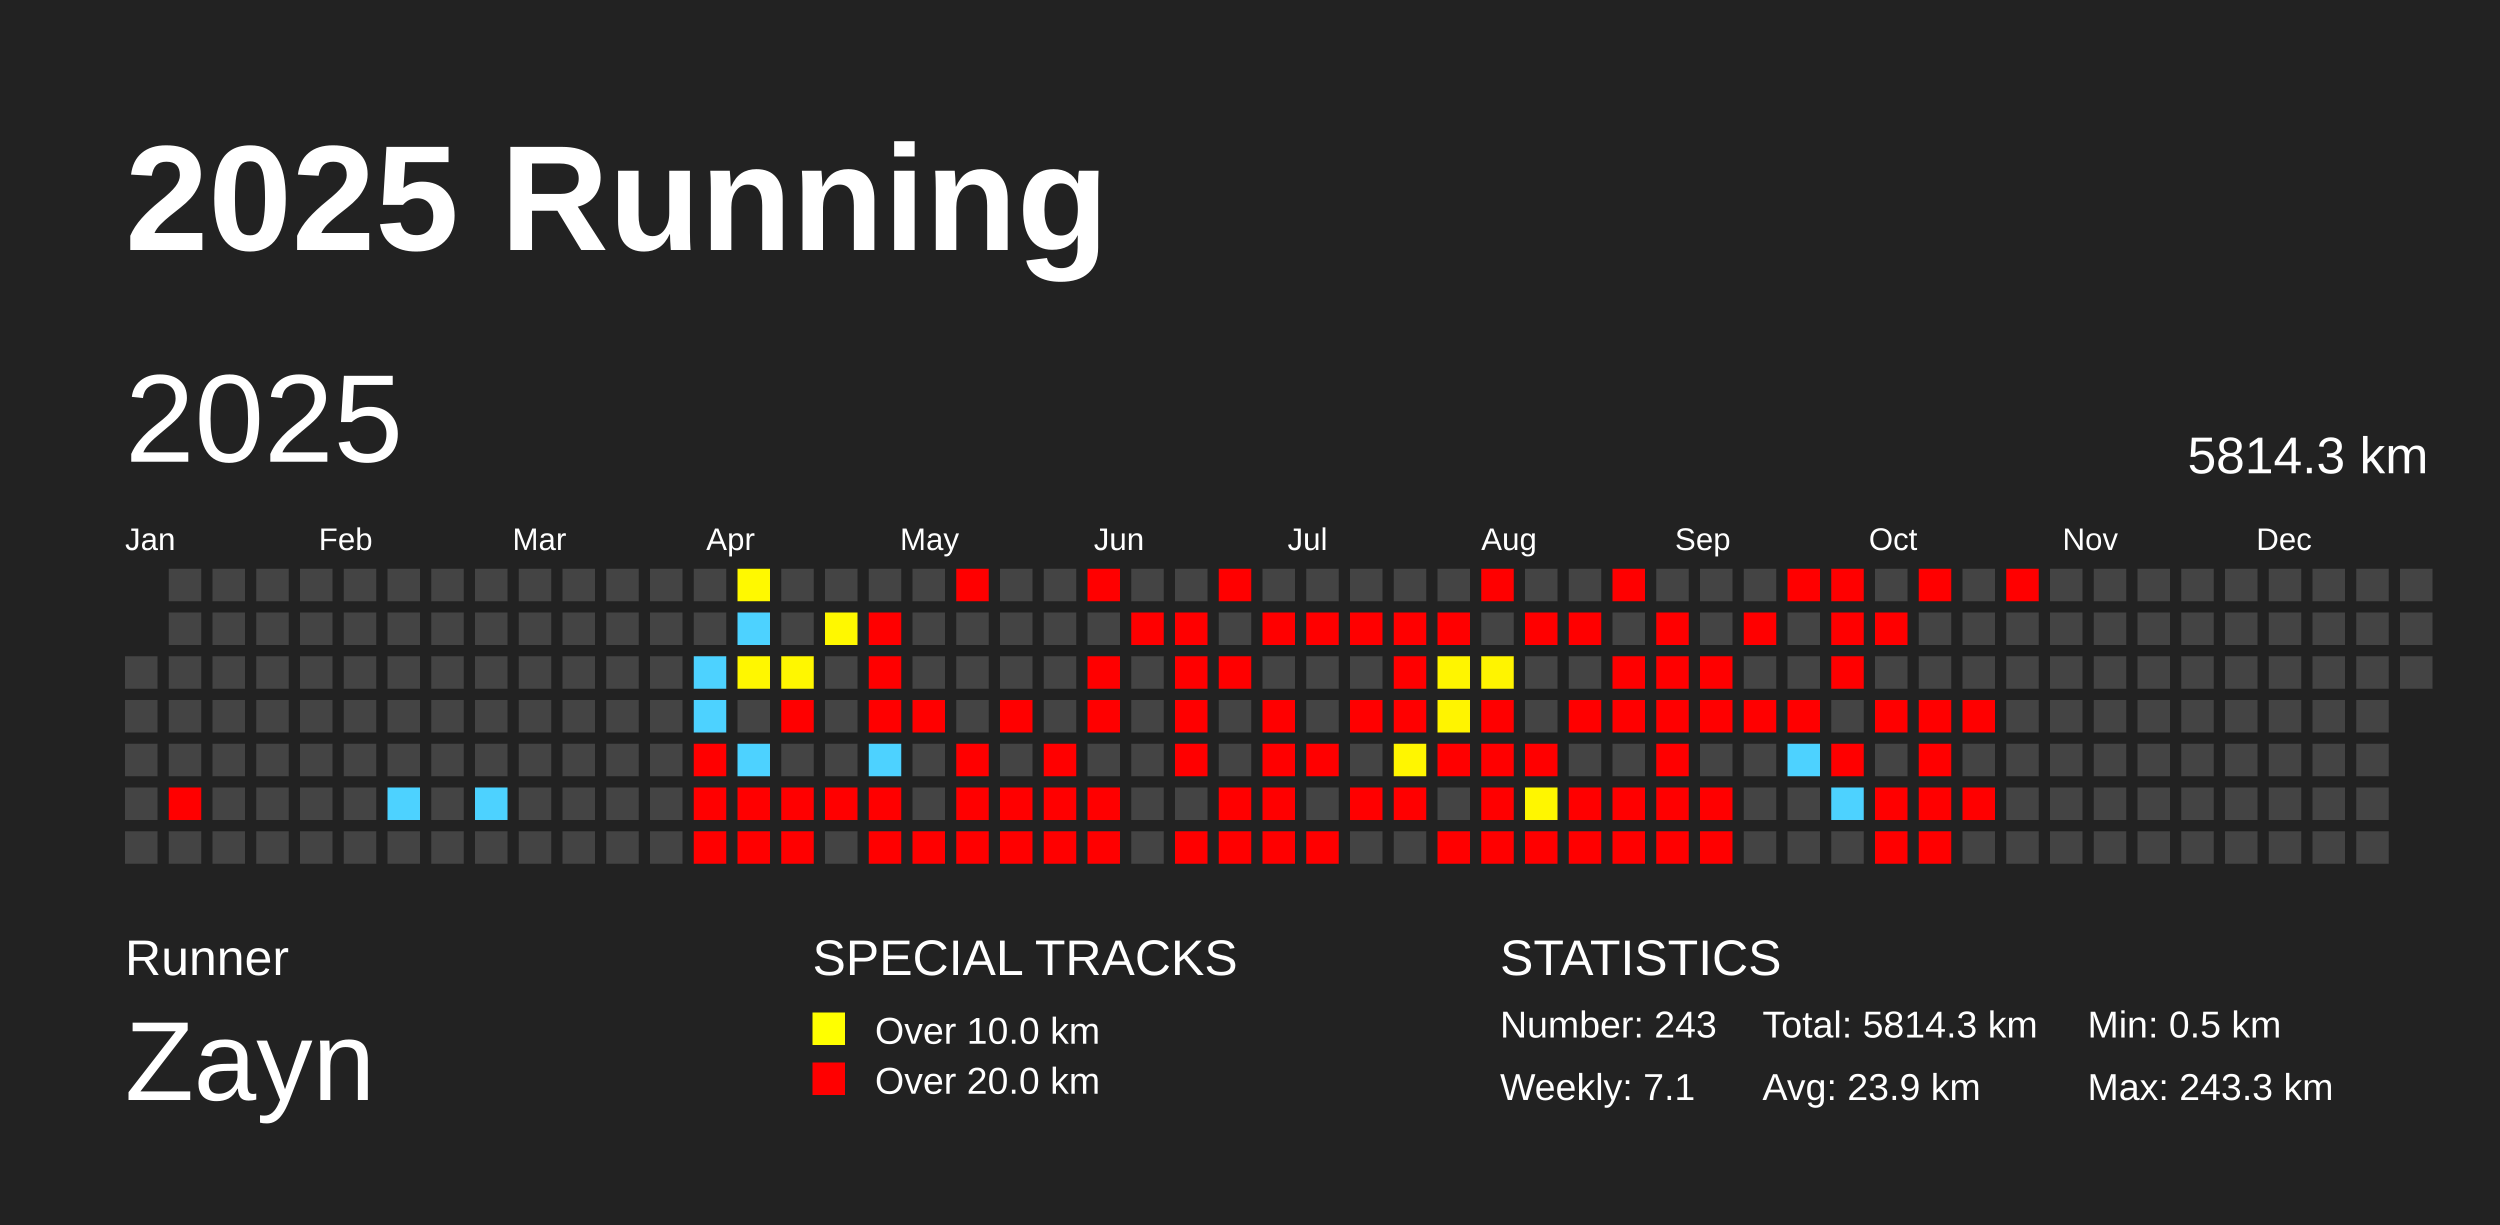
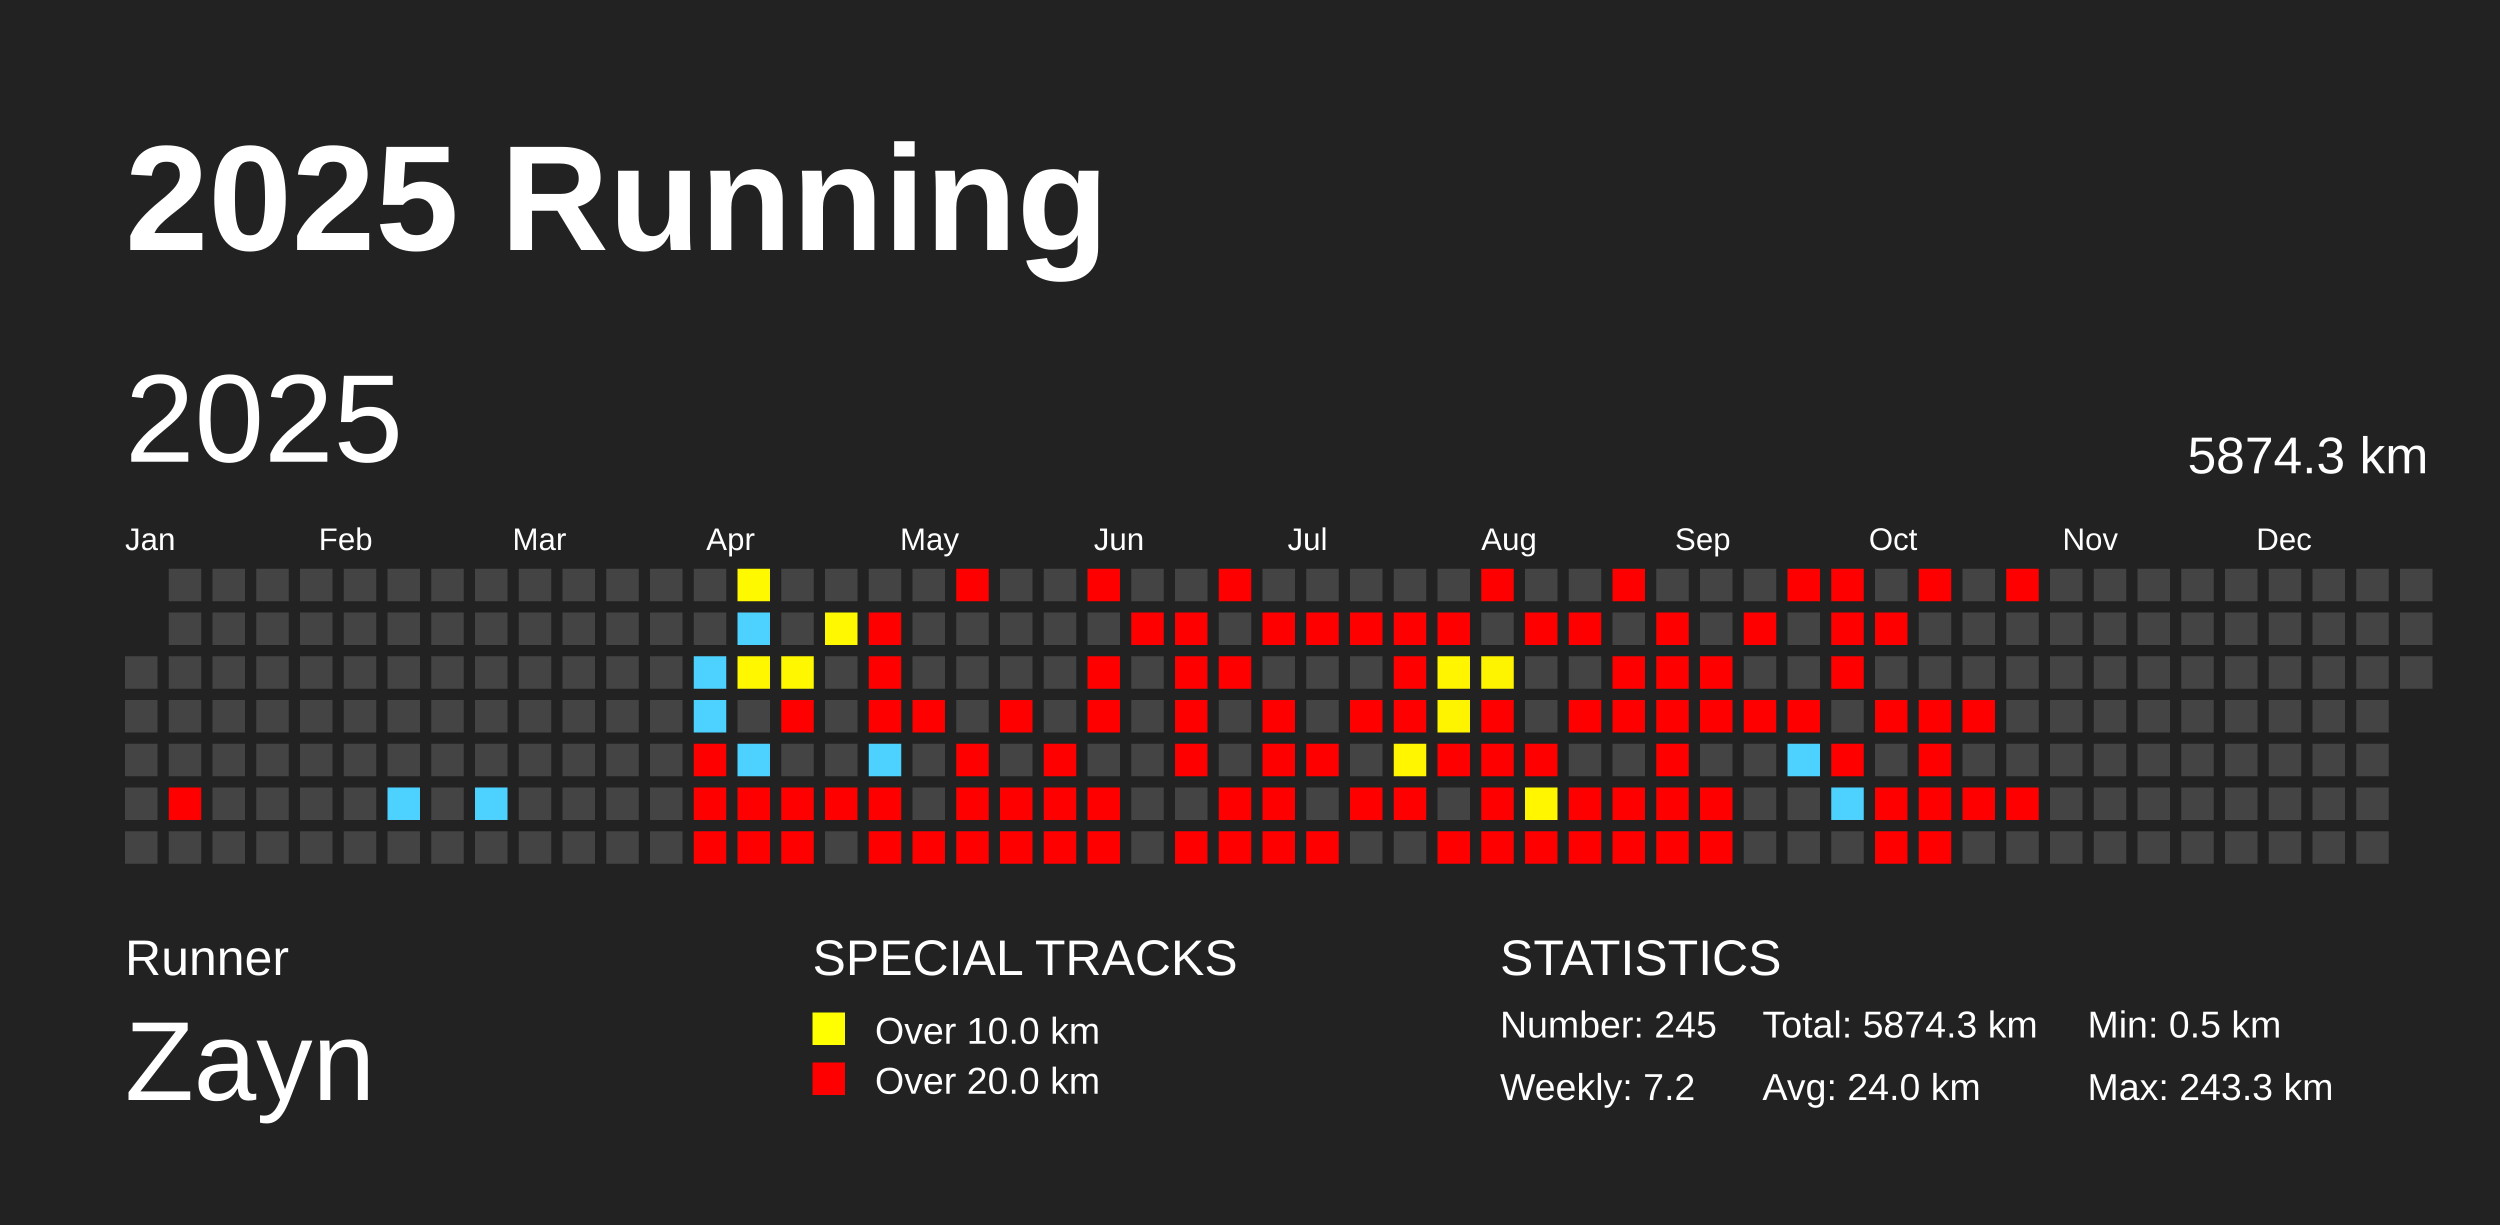
<svg xmlns="http://www.w3.org/2000/svg" baseProfile="full" height="98mm" version="1.1" viewBox="0,0,200,98" width="200mm">
  <defs />
  <rect fill="#222222" height="98" width="200" x="0" y="0" />
  <text fill="#FFFFFF" style="font-size:12px; font-family:Arial; font-weight:bold;" x="10" y="20">2025 Running</text>
  <text fill="#FFFFFF" style="font-size:4px; font-family:Arial" x="10" y="78">Runner</text>
  <text fill="#FFFFFF" style="font-size:9px; font-family:Arial" x="10" y="88">Zayn</text>
  <text fill="#FFFFFF" style="font-size:4px; font-family:Arial" x="65" y="78">SPECIAL TRACKS</text>
  <rect fill="yellow" height="2.6" width="2.6" x="65" y="81" />
  <text fill="#FFFFFF" style="font-size:3px; font-family:Arial" x="70" y="83.5">Over 10.0 km</text>
  <rect fill="red" height="2.6" width="2.6" x="65" y="85" />
  <text fill="#FFFFFF" style="font-size:3px; font-family:Arial" x="70" y="87.5">Over 20.0 km</text>
  <text fill="#FFFFFF" style="font-size:4px; font-family:Arial" x="120" y="78">STATISTICS</text>
-   <text fill="#FFFFFF" style="font-size:3px; font-family:Arial" x="120" y="83">Number: 243</text>
-   <text fill="#FFFFFF" style="font-size:3px; font-family:Arial" x="120" y="88">Weekly: 7.1</text>
-   <text fill="#FFFFFF" style="font-size:3px; font-family:Arial" x="141" y="83">Total: 5814.3 km</text>
-   <text fill="#FFFFFF" style="font-size:3px; font-family:Arial" x="141" y="88">Avg: 23.9 km</text>
+   <text fill="#FFFFFF" style="font-size:3px; font-family:Arial" x="120" y="83">Number: 245</text>
+   <text fill="#FFFFFF" style="font-size:3px; font-family:Arial" x="120" y="88">Weekly: 7.2</text>
+   <text fill="#FFFFFF" style="font-size:3px; font-family:Arial" x="141" y="83">Total: 5874.3 km</text>
+   <text fill="#FFFFFF" style="font-size:3px; font-family:Arial" x="141" y="88">Avg: 24.0 km</text>
  <text fill="#FFFFFF" style="font-size:3px; font-family:Arial" x="167" y="83">Min: 0.5 km</text>
  <text fill="#FFFFFF" style="font-size:3px; font-family:Arial" x="167" y="88">Max: 243.3 km</text>
  <text dominant-baseline="hanging" fill="#FFFFFF" style="font-size:10.0px; font-family:Arial;" x="10" y="30">2025</text>
-   <text dominant-baseline="hanging" fill="#FFFFFF" style="font-size:4.125px; font-family:Arial;" x="175" y="35">5814.3 km</text>
+   <text dominant-baseline="hanging" fill="#FFFFFF" style="font-size:4.125px; font-family:Arial;" x="175" y="35">5874.3 km</text>
  <text fill="#FFFFFF" style="font-size:2.5px; font-family:Arial" x="10.0" y="44">Jan</text>
  <text fill="#FFFFFF" style="font-size:2.5px; font-family:Arial" x="25.5" y="44">Feb</text>
  <text fill="#FFFFFF" style="font-size:2.5px; font-family:Arial" x="41.0" y="44">Mar</text>
  <text fill="#FFFFFF" style="font-size:2.5px; font-family:Arial" x="56.5" y="44">Apr</text>
  <text fill="#FFFFFF" style="font-size:2.5px; font-family:Arial" x="72.0" y="44">May</text>
  <text fill="#FFFFFF" style="font-size:2.5px; font-family:Arial" x="87.5" y="44">Jun</text>
  <text fill="#FFFFFF" style="font-size:2.5px; font-family:Arial" x="103.0" y="44">Jul</text>
  <text fill="#FFFFFF" style="font-size:2.5px; font-family:Arial" x="118.5" y="44">Aug</text>
  <text fill="#FFFFFF" style="font-size:2.5px; font-family:Arial" x="134.0" y="44">Sep</text>
  <text fill="#FFFFFF" style="font-size:2.5px; font-family:Arial" x="149.5" y="44">Oct</text>
  <text fill="#FFFFFF" style="font-size:2.5px; font-family:Arial" x="165.0" y="44">Nov</text>
  <text fill="#FFFFFF" style="font-size:2.5px; font-family:Arial" x="180.5" y="44">Dec</text>
  <rect fill="#444444" height="2.6" width="2.6" x="10.0" y="52.5" />
  <rect fill="#444444" height="2.6" width="2.6" x="10.0" y="56.0" />
  <rect fill="#444444" height="2.6" width="2.6" x="10.0" y="59.5" />
  <rect fill="#444444" height="2.6" width="2.6" x="10.0" y="63.0" />
  <rect fill="#444444" height="2.6" width="2.6" x="10.0" y="66.5" />
  <rect fill="#444444" height="2.6" width="2.6" x="13.5" y="45.5" />
  <rect fill="#444444" height="2.6" width="2.6" x="13.5" y="49.0" />
  <rect fill="#444444" height="2.6" width="2.6" x="13.5" y="52.5" />
  <rect fill="#444444" height="2.6" width="2.6" x="13.5" y="56.0" />
  <rect fill="#444444" height="2.6" width="2.6" x="13.5" y="59.5" />
  <rect fill="red" height="2.6" width="2.6" x="13.5" y="63.0" />
  <rect fill="#444444" height="2.6" width="2.6" x="13.5" y="66.5" />
  <rect fill="#444444" height="2.6" width="2.6" x="17.0" y="45.5" />
  <rect fill="#444444" height="2.6" width="2.6" x="17.0" y="49.0" />
  <rect fill="#444444" height="2.6" width="2.6" x="17.0" y="52.5" />
  <rect fill="#444444" height="2.6" width="2.6" x="17.0" y="56.0" />
  <rect fill="#444444" height="2.6" width="2.6" x="17.0" y="59.5" />
  <rect fill="#444444" height="2.6" width="2.6" x="17.0" y="63.0" />
  <rect fill="#444444" height="2.6" width="2.6" x="17.0" y="66.5" />
  <rect fill="#444444" height="2.6" width="2.6" x="20.5" y="45.5" />
  <rect fill="#444444" height="2.6" width="2.6" x="20.5" y="49.0" />
  <rect fill="#444444" height="2.6" width="2.6" x="20.5" y="52.5" />
  <rect fill="#444444" height="2.6" width="2.6" x="20.5" y="56.0" />
  <rect fill="#444444" height="2.6" width="2.6" x="20.5" y="59.5" />
  <rect fill="#444444" height="2.6" width="2.6" x="20.5" y="63.0" />
  <rect fill="#444444" height="2.6" width="2.6" x="20.5" y="66.5" />
  <rect fill="#444444" height="2.6" width="2.6" x="24.0" y="45.5" />
  <rect fill="#444444" height="2.6" width="2.6" x="24.0" y="49.0" />
  <rect fill="#444444" height="2.6" width="2.6" x="24.0" y="52.5" />
  <rect fill="#444444" height="2.6" width="2.6" x="24.0" y="56.0" />
  <rect fill="#444444" height="2.6" width="2.6" x="24.0" y="59.5" />
  <rect fill="#444444" height="2.6" width="2.6" x="24.0" y="63.0" />
  <rect fill="#444444" height="2.6" width="2.6" x="24.0" y="66.5" />
  <rect fill="#444444" height="2.6" width="2.6" x="27.5" y="45.5" />
  <rect fill="#444444" height="2.6" width="2.6" x="27.5" y="49.0" />
  <rect fill="#444444" height="2.6" width="2.6" x="27.5" y="52.5" />
  <rect fill="#444444" height="2.6" width="2.6" x="27.5" y="56.0" />
  <rect fill="#444444" height="2.6" width="2.6" x="27.5" y="59.5" />
  <rect fill="#444444" height="2.6" width="2.6" x="27.5" y="63.0" />
  <rect fill="#444444" height="2.6" width="2.6" x="27.5" y="66.5" />
  <rect fill="#444444" height="2.6" width="2.6" x="31.0" y="45.5" />
  <rect fill="#444444" height="2.6" width="2.6" x="31.0" y="49.0" />
  <rect fill="#444444" height="2.6" width="2.6" x="31.0" y="52.5" />
  <rect fill="#444444" height="2.6" width="2.6" x="31.0" y="56.0" />
  <rect fill="#444444" height="2.6" width="2.6" x="31.0" y="59.5" />
  <rect fill="#4dd2ff" height="2.6" width="2.6" x="31.0" y="63.0" />
  <rect fill="#444444" height="2.6" width="2.6" x="31.0" y="66.5" />
  <rect fill="#444444" height="2.6" width="2.6" x="34.5" y="45.5" />
  <rect fill="#444444" height="2.6" width="2.6" x="34.5" y="49.0" />
  <rect fill="#444444" height="2.6" width="2.6" x="34.5" y="52.5" />
  <rect fill="#444444" height="2.6" width="2.6" x="34.5" y="56.0" />
  <rect fill="#444444" height="2.6" width="2.6" x="34.5" y="59.5" />
  <rect fill="#444444" height="2.6" width="2.6" x="34.5" y="63.0" />
  <rect fill="#444444" height="2.6" width="2.6" x="34.5" y="66.5" />
  <rect fill="#444444" height="2.6" width="2.6" x="38.0" y="45.5" />
  <rect fill="#444444" height="2.6" width="2.6" x="38.0" y="49.0" />
  <rect fill="#444444" height="2.6" width="2.6" x="38.0" y="52.5" />
  <rect fill="#444444" height="2.6" width="2.6" x="38.0" y="56.0" />
  <rect fill="#444444" height="2.6" width="2.6" x="38.0" y="59.5" />
  <rect fill="#4dd2ff" height="2.6" width="2.6" x="38.0" y="63.0" />
  <rect fill="#444444" height="2.6" width="2.6" x="38.0" y="66.5" />
  <rect fill="#444444" height="2.6" width="2.6" x="41.5" y="45.5" />
  <rect fill="#444444" height="2.6" width="2.6" x="41.5" y="49.0" />
  <rect fill="#444444" height="2.6" width="2.6" x="41.5" y="52.5" />
  <rect fill="#444444" height="2.6" width="2.6" x="41.5" y="56.0" />
  <rect fill="#444444" height="2.6" width="2.6" x="41.5" y="59.5" />
  <rect fill="#444444" height="2.6" width="2.6" x="41.5" y="63.0" />
  <rect fill="#444444" height="2.6" width="2.6" x="41.5" y="66.5" />
  <rect fill="#444444" height="2.6" width="2.6" x="45.0" y="45.5" />
  <rect fill="#444444" height="2.6" width="2.6" x="45.0" y="49.0" />
  <rect fill="#444444" height="2.6" width="2.6" x="45.0" y="52.5" />
  <rect fill="#444444" height="2.6" width="2.6" x="45.0" y="56.0" />
  <rect fill="#444444" height="2.6" width="2.6" x="45.0" y="59.5" />
  <rect fill="#444444" height="2.6" width="2.6" x="45.0" y="63.0" />
  <rect fill="#444444" height="2.6" width="2.6" x="45.0" y="66.5" />
  <rect fill="#444444" height="2.6" width="2.6" x="48.5" y="45.5" />
  <rect fill="#444444" height="2.6" width="2.6" x="48.5" y="49.0" />
  <rect fill="#444444" height="2.6" width="2.6" x="48.5" y="52.5" />
  <rect fill="#444444" height="2.6" width="2.6" x="48.5" y="56.0" />
  <rect fill="#444444" height="2.6" width="2.6" x="48.5" y="59.5" />
  <rect fill="#444444" height="2.6" width="2.6" x="48.5" y="63.0" />
  <rect fill="#444444" height="2.6" width="2.6" x="48.5" y="66.5" />
  <rect fill="#444444" height="2.6" width="2.6" x="52.0" y="45.5" />
  <rect fill="#444444" height="2.6" width="2.6" x="52.0" y="49.0" />
  <rect fill="#444444" height="2.6" width="2.6" x="52.0" y="52.5" />
  <rect fill="#444444" height="2.6" width="2.6" x="52.0" y="56.0" />
  <rect fill="#444444" height="2.6" width="2.6" x="52.0" y="59.5" />
  <rect fill="#444444" height="2.6" width="2.6" x="52.0" y="63.0" />
  <rect fill="#444444" height="2.6" width="2.6" x="52.0" y="66.5" />
  <rect fill="#444444" height="2.6" width="2.6" x="55.5" y="45.5" />
  <rect fill="#444444" height="2.6" width="2.6" x="55.5" y="49.0" />
  <rect fill="#4dd2ff" height="2.6" width="2.6" x="55.5" y="52.5" />
  <rect fill="#4dd2ff" height="2.6" width="2.6" x="55.5" y="56.0" />
  <rect fill="red" height="2.6" width="2.6" x="55.5" y="59.5" />
  <rect fill="red" height="2.6" width="2.6" x="55.5" y="63.0" />
  <rect fill="red" height="2.6" width="2.6" x="55.5" y="66.5" />
  <rect fill="#fff900" height="2.6" width="2.6" x="59.0" y="45.5" />
  <rect fill="#4dd2ff" height="2.6" width="2.6" x="59.0" y="49.0" />
  <rect fill="#fff700" height="2.6" width="2.6" x="59.0" y="52.5" />
  <rect fill="#444444" height="2.6" width="2.6" x="59.0" y="56.0" />
  <rect fill="#4dd2ff" height="2.6" width="2.6" x="59.0" y="59.5" />
  <rect fill="red" height="2.6" width="2.6" x="59.0" y="63.0" />
  <rect fill="red" height="2.6" width="2.6" x="59.0" y="66.5" />
  <rect fill="#444444" height="2.6" width="2.6" x="62.5" y="45.5" />
  <rect fill="#444444" height="2.6" width="2.6" x="62.5" y="49.0" />
  <rect fill="#fff700" height="2.6" width="2.6" x="62.5" y="52.5" />
  <rect fill="red" height="2.6" width="2.6" x="62.5" y="56.0" />
  <rect fill="#444444" height="2.6" width="2.6" x="62.5" y="59.5" />
  <rect fill="red" height="2.6" width="2.6" x="62.5" y="63.0" />
  <rect fill="red" height="2.6" width="2.6" x="62.5" y="66.5" />
  <rect fill="#444444" height="2.6" width="2.6" x="66.0" y="45.5" />
  <rect fill="#fff800" height="2.6" width="2.6" x="66.0" y="49.0" />
  <rect fill="#444444" height="2.6" width="2.6" x="66.0" y="52.5" />
  <rect fill="#444444" height="2.6" width="2.6" x="66.0" y="56.0" />
  <rect fill="#444444" height="2.6" width="2.6" x="66.0" y="59.5" />
  <rect fill="red" height="2.6" width="2.6" x="66.0" y="63.0" />
  <rect fill="#444444" height="2.6" width="2.6" x="66.0" y="66.5" />
  <rect fill="#444444" height="2.6" width="2.6" x="69.5" y="45.5" />
  <rect fill="red" height="2.6" width="2.6" x="69.5" y="49.0" />
  <rect fill="red" height="2.6" width="2.6" x="69.5" y="52.5" />
  <rect fill="red" height="2.6" width="2.6" x="69.5" y="56.0" />
  <rect fill="#4dd2ff" height="2.6" width="2.6" x="69.5" y="59.5" />
  <rect fill="red" height="2.6" width="2.6" x="69.5" y="63.0" />
  <rect fill="red" height="2.6" width="2.6" x="69.5" y="66.5" />
  <rect fill="#444444" height="2.6" width="2.6" x="73.0" y="45.5" />
  <rect fill="#444444" height="2.6" width="2.6" x="73.0" y="49.0" />
  <rect fill="#444444" height="2.6" width="2.6" x="73.0" y="52.5" />
  <rect fill="red" height="2.6" width="2.6" x="73.0" y="56.0" />
  <rect fill="#444444" height="2.6" width="2.6" x="73.0" y="59.5" />
  <rect fill="#444444" height="2.6" width="2.6" x="73.0" y="63.0" />
  <rect fill="red" height="2.6" width="2.6" x="73.0" y="66.5" />
  <rect fill="red" height="2.6" width="2.6" x="76.5" y="45.5" />
  <rect fill="#444444" height="2.6" width="2.6" x="76.5" y="49.0" />
  <rect fill="#444444" height="2.6" width="2.6" x="76.5" y="52.5" />
  <rect fill="#444444" height="2.6" width="2.6" x="76.5" y="56.0" />
  <rect fill="red" height="2.6" width="2.6" x="76.5" y="59.5" />
  <rect fill="red" height="2.6" width="2.6" x="76.5" y="63.0" />
  <rect fill="red" height="2.6" width="2.6" x="76.5" y="66.5" />
  <rect fill="#444444" height="2.6" width="2.6" x="80.0" y="45.5" />
  <rect fill="#444444" height="2.6" width="2.6" x="80.0" y="49.0" />
  <rect fill="#444444" height="2.6" width="2.6" x="80.0" y="52.5" />
  <rect fill="red" height="2.6" width="2.6" x="80.0" y="56.0" />
  <rect fill="#444444" height="2.6" width="2.6" x="80.0" y="59.5" />
  <rect fill="red" height="2.6" width="2.6" x="80.0" y="63.0" />
  <rect fill="red" height="2.6" width="2.6" x="80.0" y="66.5" />
  <rect fill="#444444" height="2.6" width="2.6" x="83.5" y="45.5" />
  <rect fill="#444444" height="2.6" width="2.6" x="83.5" y="49.0" />
  <rect fill="#444444" height="2.6" width="2.6" x="83.5" y="52.5" />
  <rect fill="#444444" height="2.6" width="2.6" x="83.5" y="56.0" />
  <rect fill="red" height="2.6" width="2.6" x="83.5" y="59.5" />
  <rect fill="red" height="2.6" width="2.6" x="83.5" y="63.0" />
  <rect fill="red" height="2.6" width="2.6" x="83.5" y="66.5" />
  <rect fill="red" height="2.6" width="2.6" x="87.0" y="45.5" />
  <rect fill="#444444" height="2.6" width="2.6" x="87.0" y="49.0" />
  <rect fill="red" height="2.6" width="2.6" x="87.0" y="52.5" />
  <rect fill="red" height="2.6" width="2.6" x="87.0" y="56.0" />
  <rect fill="#444444" height="2.6" width="2.6" x="87.0" y="59.5" />
  <rect fill="red" height="2.6" width="2.6" x="87.0" y="63.0" />
  <rect fill="red" height="2.6" width="2.6" x="87.0" y="66.5" />
  <rect fill="#444444" height="2.6" width="2.6" x="90.5" y="45.5" />
  <rect fill="red" height="2.6" width="2.6" x="90.5" y="49.0" />
  <rect fill="#444444" height="2.6" width="2.6" x="90.5" y="52.5" />
  <rect fill="#444444" height="2.6" width="2.6" x="90.5" y="56.0" />
  <rect fill="#444444" height="2.6" width="2.6" x="90.5" y="59.5" />
  <rect fill="#444444" height="2.6" width="2.6" x="90.5" y="63.0" />
  <rect fill="#444444" height="2.6" width="2.6" x="90.5" y="66.5" />
  <rect fill="#444444" height="2.6" width="2.6" x="94.0" y="45.5" />
  <rect fill="red" height="2.6" width="2.6" x="94.0" y="49.0" />
  <rect fill="red" height="2.6" width="2.6" x="94.0" y="52.5" />
  <rect fill="red" height="2.6" width="2.6" x="94.0" y="56.0" />
  <rect fill="red" height="2.6" width="2.6" x="94.0" y="59.5" />
  <rect fill="#444444" height="2.6" width="2.6" x="94.0" y="63.0" />
  <rect fill="red" height="2.6" width="2.6" x="94.0" y="66.5" />
  <rect fill="red" height="2.6" width="2.6" x="97.5" y="45.5" />
  <rect fill="#444444" height="2.6" width="2.6" x="97.5" y="49.0" />
  <rect fill="red" height="2.6" width="2.6" x="97.5" y="52.5" />
  <rect fill="#444444" height="2.6" width="2.6" x="97.5" y="56.0" />
  <rect fill="#444444" height="2.6" width="2.6" x="97.5" y="59.5" />
  <rect fill="red" height="2.6" width="2.6" x="97.5" y="63.0" />
  <rect fill="red" height="2.6" width="2.6" x="97.5" y="66.5" />
  <rect fill="#444444" height="2.6" width="2.6" x="101.0" y="45.5" />
  <rect fill="red" height="2.6" width="2.6" x="101.0" y="49.0" />
  <rect fill="#444444" height="2.6" width="2.6" x="101.0" y="52.5" />
  <rect fill="red" height="2.6" width="2.6" x="101.0" y="56.0" />
  <rect fill="red" height="2.6" width="2.6" x="101.0" y="59.5" />
  <rect fill="red" height="2.6" width="2.6" x="101.0" y="63.0" />
  <rect fill="red" height="2.6" width="2.6" x="101.0" y="66.5" />
  <rect fill="#444444" height="2.6" width="2.6" x="104.5" y="45.5" />
  <rect fill="red" height="2.6" width="2.6" x="104.5" y="49.0" />
  <rect fill="#444444" height="2.6" width="2.6" x="104.5" y="52.5" />
  <rect fill="#444444" height="2.6" width="2.6" x="104.5" y="56.0" />
  <rect fill="red" height="2.6" width="2.6" x="104.5" y="59.5" />
  <rect fill="#444444" height="2.6" width="2.6" x="104.5" y="63.0" />
  <rect fill="red" height="2.6" width="2.6" x="104.5" y="66.5" />
  <rect fill="#444444" height="2.6" width="2.6" x="108.0" y="45.5" />
  <rect fill="red" height="2.6" width="2.6" x="108.0" y="49.0" />
  <rect fill="#444444" height="2.6" width="2.6" x="108.0" y="52.5" />
  <rect fill="red" height="2.6" width="2.6" x="108.0" y="56.0" />
  <rect fill="#444444" height="2.6" width="2.6" x="108.0" y="59.5" />
  <rect fill="red" height="2.6" width="2.6" x="108.0" y="63.0" />
  <rect fill="#444444" height="2.6" width="2.6" x="108.0" y="66.5" />
  <rect fill="#444444" height="2.6" width="2.6" x="111.5" y="45.5" />
  <rect fill="red" height="2.6" width="2.6" x="111.5" y="49.0" />
  <rect fill="red" height="2.6" width="2.6" x="111.5" y="52.5" />
  <rect fill="red" height="2.6" width="2.6" x="111.5" y="56.0" />
  <rect fill="#fff600" height="2.6" width="2.6" x="111.5" y="59.5" />
  <rect fill="red" height="2.6" width="2.6" x="111.5" y="63.0" />
  <rect fill="#444444" height="2.6" width="2.6" x="111.5" y="66.5" />
  <rect fill="#444444" height="2.6" width="2.6" x="115.0" y="45.5" />
  <rect fill="red" height="2.6" width="2.6" x="115.0" y="49.0" />
  <rect fill="#fff500" height="2.6" width="2.6" x="115.0" y="52.5" />
  <rect fill="#fff400" height="2.6" width="2.6" x="115.0" y="56.0" />
  <rect fill="red" height="2.6" width="2.6" x="115.0" y="59.5" />
  <rect fill="#444444" height="2.6" width="2.6" x="115.0" y="63.0" />
  <rect fill="red" height="2.6" width="2.6" x="115.0" y="66.5" />
  <rect fill="red" height="2.6" width="2.6" x="118.5" y="45.5" />
  <rect fill="#444444" height="2.6" width="2.6" x="118.5" y="49.0" />
  <rect fill="#fff400" height="2.6" width="2.6" x="118.5" y="52.5" />
  <rect fill="red" height="2.6" width="2.6" x="118.5" y="56.0" />
  <rect fill="red" height="2.6" width="2.6" x="118.5" y="59.5" />
  <rect fill="red" height="2.6" width="2.6" x="118.5" y="63.0" />
  <rect fill="red" height="2.6" width="2.6" x="118.5" y="66.5" />
  <rect fill="#444444" height="2.6" width="2.6" x="122.0" y="45.5" />
  <rect fill="red" height="2.6" width="2.6" x="122.0" y="49.0" />
  <rect fill="#444444" height="2.6" width="2.6" x="122.0" y="52.5" />
  <rect fill="#444444" height="2.6" width="2.6" x="122.0" y="56.0" />
  <rect fill="red" height="2.6" width="2.6" x="122.0" y="59.5" />
  <rect fill="#fff600" height="2.6" width="2.6" x="122.0" y="63.0" />
  <rect fill="red" height="2.6" width="2.6" x="122.0" y="66.5" />
  <rect fill="#444444" height="2.6" width="2.6" x="125.5" y="45.5" />
  <rect fill="red" height="2.6" width="2.6" x="125.5" y="49.0" />
  <rect fill="#444444" height="2.6" width="2.6" x="125.5" y="52.5" />
  <rect fill="red" height="2.6" width="2.6" x="125.5" y="56.0" />
  <rect fill="#444444" height="2.6" width="2.6" x="125.5" y="59.5" />
  <rect fill="red" height="2.6" width="2.6" x="125.5" y="63.0" />
  <rect fill="red" height="2.6" width="2.6" x="125.5" y="66.5" />
  <rect fill="red" height="2.6" width="2.6" x="129.0" y="45.5" />
  <rect fill="#444444" height="2.6" width="2.6" x="129.0" y="49.0" />
  <rect fill="red" height="2.6" width="2.6" x="129.0" y="52.5" />
  <rect fill="red" height="2.6" width="2.6" x="129.0" y="56.0" />
  <rect fill="#444444" height="2.6" width="2.6" x="129.0" y="59.5" />
  <rect fill="red" height="2.6" width="2.6" x="129.0" y="63.0" />
  <rect fill="red" height="2.6" width="2.6" x="129.0" y="66.5" />
  <rect fill="#444444" height="2.6" width="2.6" x="132.5" y="45.5" />
  <rect fill="red" height="2.6" width="2.6" x="132.5" y="49.0" />
  <rect fill="red" height="2.6" width="2.6" x="132.5" y="52.5" />
  <rect fill="red" height="2.6" width="2.6" x="132.5" y="56.0" />
  <rect fill="red" height="2.6" width="2.6" x="132.5" y="59.5" />
  <rect fill="red" height="2.6" width="2.6" x="132.5" y="63.0" />
  <rect fill="red" height="2.6" width="2.6" x="132.5" y="66.5" />
  <rect fill="#444444" height="2.6" width="2.6" x="136.0" y="45.5" />
  <rect fill="#444444" height="2.6" width="2.6" x="136.0" y="49.0" />
  <rect fill="red" height="2.6" width="2.6" x="136.0" y="52.5" />
  <rect fill="red" height="2.6" width="2.6" x="136.0" y="56.0" />
  <rect fill="#444444" height="2.6" width="2.6" x="136.0" y="59.5" />
  <rect fill="red" height="2.6" width="2.6" x="136.0" y="63.0" />
  <rect fill="red" height="2.6" width="2.6" x="136.0" y="66.5" />
  <rect fill="#444444" height="2.6" width="2.6" x="139.5" y="45.5" />
  <rect fill="red" height="2.6" width="2.6" x="139.5" y="49.0" />
  <rect fill="#444444" height="2.6" width="2.6" x="139.5" y="52.5" />
  <rect fill="red" height="2.6" width="2.6" x="139.5" y="56.0" />
  <rect fill="#444444" height="2.6" width="2.6" x="139.5" y="59.5" />
  <rect fill="#444444" height="2.6" width="2.6" x="139.5" y="63.0" />
  <rect fill="#444444" height="2.6" width="2.6" x="139.5" y="66.5" />
  <rect fill="red" height="2.6" width="2.6" x="143.0" y="45.5" />
  <rect fill="#444444" height="2.6" width="2.6" x="143.0" y="49.0" />
  <rect fill="#444444" height="2.6" width="2.6" x="143.0" y="52.5" />
  <rect fill="red" height="2.6" width="2.6" x="143.0" y="56.0" />
  <rect fill="#4dd2ff" height="2.6" width="2.6" x="143.0" y="59.5" />
  <rect fill="#444444" height="2.6" width="2.6" x="143.0" y="63.0" />
  <rect fill="#444444" height="2.6" width="2.6" x="143.0" y="66.5" />
  <rect fill="red" height="2.6" width="2.6" x="146.5" y="45.5" />
  <rect fill="red" height="2.6" width="2.6" x="146.5" y="49.0" />
  <rect fill="red" height="2.6" width="2.6" x="146.5" y="52.5" />
  <rect fill="#444444" height="2.6" width="2.6" x="146.5" y="56.0" />
  <rect fill="red" height="2.6" width="2.6" x="146.5" y="59.5" />
  <rect fill="#4dd2ff" height="2.6" width="2.6" x="146.5" y="63.0" />
  <rect fill="#444444" height="2.6" width="2.6" x="146.5" y="66.5" />
  <rect fill="#444444" height="2.6" width="2.6" x="150.0" y="45.5" />
  <rect fill="red" height="2.6" width="2.6" x="150.0" y="49.0" />
  <rect fill="#444444" height="2.6" width="2.6" x="150.0" y="52.5" />
  <rect fill="red" height="2.6" width="2.6" x="150.0" y="56.0" />
  <rect fill="#444444" height="2.6" width="2.6" x="150.0" y="59.5" />
  <rect fill="red" height="2.6" width="2.6" x="150.0" y="63.0" />
  <rect fill="red" height="2.6" width="2.6" x="150.0" y="66.5" />
  <rect fill="red" height="2.6" width="2.6" x="153.5" y="45.5" />
  <rect fill="#444444" height="2.6" width="2.6" x="153.5" y="49.0" />
  <rect fill="#444444" height="2.6" width="2.6" x="153.5" y="52.5" />
  <rect fill="red" height="2.6" width="2.6" x="153.5" y="56.0" />
  <rect fill="red" height="2.6" width="2.6" x="153.5" y="59.5" />
  <rect fill="red" height="2.6" width="2.6" x="153.5" y="63.0" />
  <rect fill="red" height="2.6" width="2.6" x="153.5" y="66.5" />
  <rect fill="#444444" height="2.6" width="2.6" x="157.0" y="45.5" />
  <rect fill="#444444" height="2.6" width="2.6" x="157.0" y="49.0" />
  <rect fill="#444444" height="2.6" width="2.6" x="157.0" y="52.5" />
  <rect fill="red" height="2.6" width="2.6" x="157.0" y="56.0" />
  <rect fill="#444444" height="2.6" width="2.6" x="157.0" y="59.5" />
  <rect fill="red" height="2.6" width="2.6" x="157.0" y="63.0" />
  <rect fill="#444444" height="2.6" width="2.6" x="157.0" y="66.5" />
  <rect fill="red" height="2.6" width="2.6" x="160.5" y="45.5" />
  <rect fill="#444444" height="2.6" width="2.6" x="160.5" y="49.0" />
  <rect fill="#444444" height="2.6" width="2.6" x="160.5" y="52.5" />
  <rect fill="#444444" height="2.6" width="2.6" x="160.5" y="56.0" />
  <rect fill="#444444" height="2.6" width="2.6" x="160.5" y="59.5" />
-   <rect fill="#444444" height="2.6" width="2.6" x="160.5" y="63.0" />
+   <rect fill="red" height="2.6" width="2.6" x="160.5" y="63.0" />
  <rect fill="#444444" height="2.6" width="2.6" x="160.5" y="66.5" />
  <rect fill="#444444" height="2.6" width="2.6" x="164.0" y="45.5" />
  <rect fill="#444444" height="2.6" width="2.6" x="164.0" y="49.0" />
  <rect fill="#444444" height="2.6" width="2.6" x="164.0" y="52.5" />
  <rect fill="#444444" height="2.6" width="2.6" x="164.0" y="56.0" />
  <rect fill="#444444" height="2.6" width="2.6" x="164.0" y="59.5" />
  <rect fill="#444444" height="2.6" width="2.6" x="164.0" y="63.0" />
  <rect fill="#444444" height="2.6" width="2.6" x="164.0" y="66.5" />
  <rect fill="#444444" height="2.6" width="2.6" x="167.5" y="45.5" />
  <rect fill="#444444" height="2.6" width="2.6" x="167.5" y="49.0" />
  <rect fill="#444444" height="2.6" width="2.6" x="167.5" y="52.5" />
  <rect fill="#444444" height="2.6" width="2.6" x="167.5" y="56.0" />
  <rect fill="#444444" height="2.6" width="2.6" x="167.5" y="59.5" />
  <rect fill="#444444" height="2.6" width="2.6" x="167.5" y="63.0" />
  <rect fill="#444444" height="2.6" width="2.6" x="167.5" y="66.5" />
  <rect fill="#444444" height="2.6" width="2.6" x="171.0" y="45.5" />
  <rect fill="#444444" height="2.6" width="2.6" x="171.0" y="49.0" />
  <rect fill="#444444" height="2.6" width="2.6" x="171.0" y="52.5" />
  <rect fill="#444444" height="2.6" width="2.6" x="171.0" y="56.0" />
  <rect fill="#444444" height="2.6" width="2.6" x="171.0" y="59.5" />
  <rect fill="#444444" height="2.6" width="2.6" x="171.0" y="63.0" />
  <rect fill="#444444" height="2.6" width="2.6" x="171.0" y="66.5" />
  <rect fill="#444444" height="2.6" width="2.6" x="174.5" y="45.5" />
  <rect fill="#444444" height="2.6" width="2.6" x="174.5" y="49.0" />
  <rect fill="#444444" height="2.6" width="2.6" x="174.5" y="52.5" />
  <rect fill="#444444" height="2.6" width="2.6" x="174.5" y="56.0" />
  <rect fill="#444444" height="2.6" width="2.6" x="174.5" y="59.5" />
  <rect fill="#444444" height="2.6" width="2.6" x="174.5" y="63.0" />
  <rect fill="#444444" height="2.6" width="2.6" x="174.5" y="66.5" />
  <rect fill="#444444" height="2.6" width="2.6" x="178.0" y="45.5" />
  <rect fill="#444444" height="2.6" width="2.6" x="178.0" y="49.0" />
  <rect fill="#444444" height="2.6" width="2.6" x="178.0" y="52.5" />
  <rect fill="#444444" height="2.6" width="2.6" x="178.0" y="56.0" />
  <rect fill="#444444" height="2.6" width="2.6" x="178.0" y="59.5" />
  <rect fill="#444444" height="2.6" width="2.6" x="178.0" y="63.0" />
  <rect fill="#444444" height="2.6" width="2.6" x="178.0" y="66.5" />
  <rect fill="#444444" height="2.6" width="2.6" x="181.5" y="45.5" />
  <rect fill="#444444" height="2.6" width="2.6" x="181.5" y="49.0" />
  <rect fill="#444444" height="2.6" width="2.6" x="181.5" y="52.5" />
  <rect fill="#444444" height="2.6" width="2.6" x="181.5" y="56.0" />
  <rect fill="#444444" height="2.6" width="2.6" x="181.5" y="59.5" />
  <rect fill="#444444" height="2.6" width="2.6" x="181.5" y="63.0" />
  <rect fill="#444444" height="2.6" width="2.6" x="181.5" y="66.5" />
  <rect fill="#444444" height="2.6" width="2.6" x="185.0" y="45.5" />
  <rect fill="#444444" height="2.6" width="2.6" x="185.0" y="49.0" />
  <rect fill="#444444" height="2.6" width="2.6" x="185.0" y="52.5" />
  <rect fill="#444444" height="2.6" width="2.6" x="185.0" y="56.0" />
  <rect fill="#444444" height="2.6" width="2.6" x="185.0" y="59.5" />
  <rect fill="#444444" height="2.6" width="2.6" x="185.0" y="63.0" />
  <rect fill="#444444" height="2.6" width="2.6" x="185.0" y="66.5" />
  <rect fill="#444444" height="2.6" width="2.6" x="188.5" y="45.5" />
  <rect fill="#444444" height="2.6" width="2.6" x="188.5" y="49.0" />
  <rect fill="#444444" height="2.6" width="2.6" x="188.5" y="52.5" />
  <rect fill="#444444" height="2.6" width="2.6" x="188.5" y="56.0" />
  <rect fill="#444444" height="2.6" width="2.6" x="188.5" y="59.5" />
  <rect fill="#444444" height="2.6" width="2.6" x="188.5" y="63.0" />
  <rect fill="#444444" height="2.6" width="2.6" x="188.5" y="66.5" />
  <rect fill="#444444" height="2.6" width="2.6" x="192.0" y="45.5" />
  <rect fill="#444444" height="2.6" width="2.6" x="192.0" y="49.0" />
  <rect fill="#444444" height="2.6" width="2.6" x="192.0" y="52.5" />
</svg>
